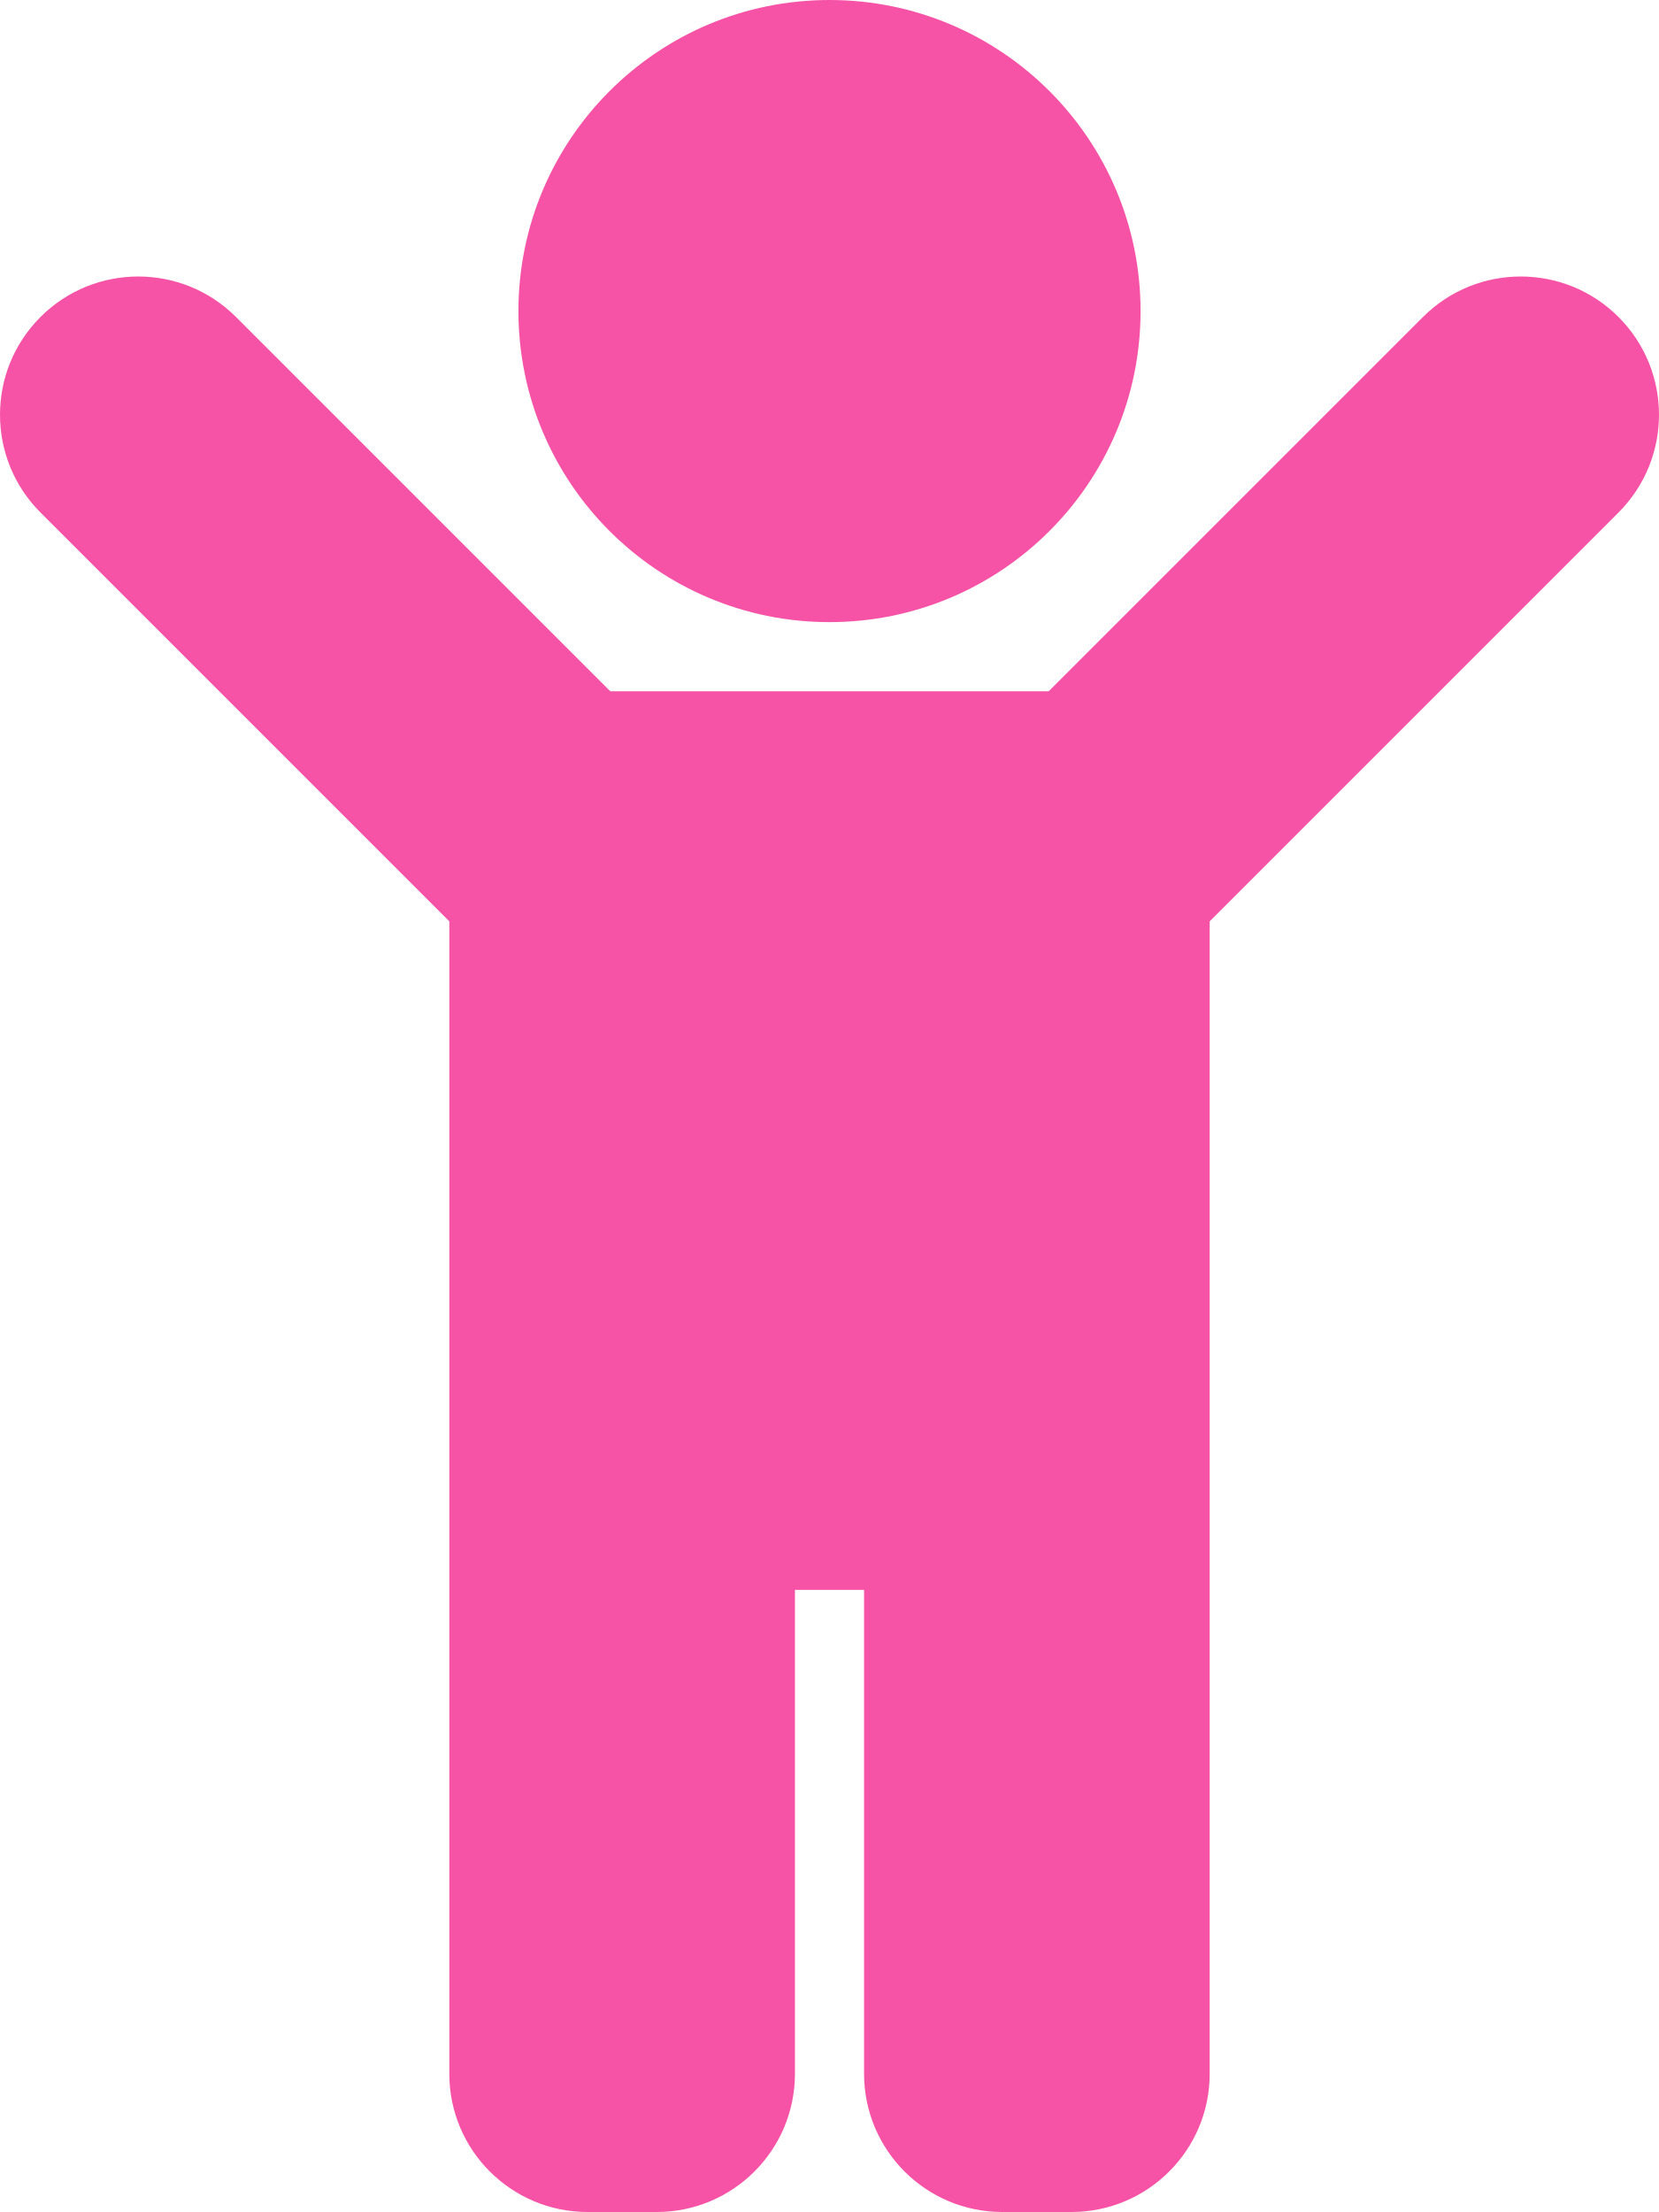
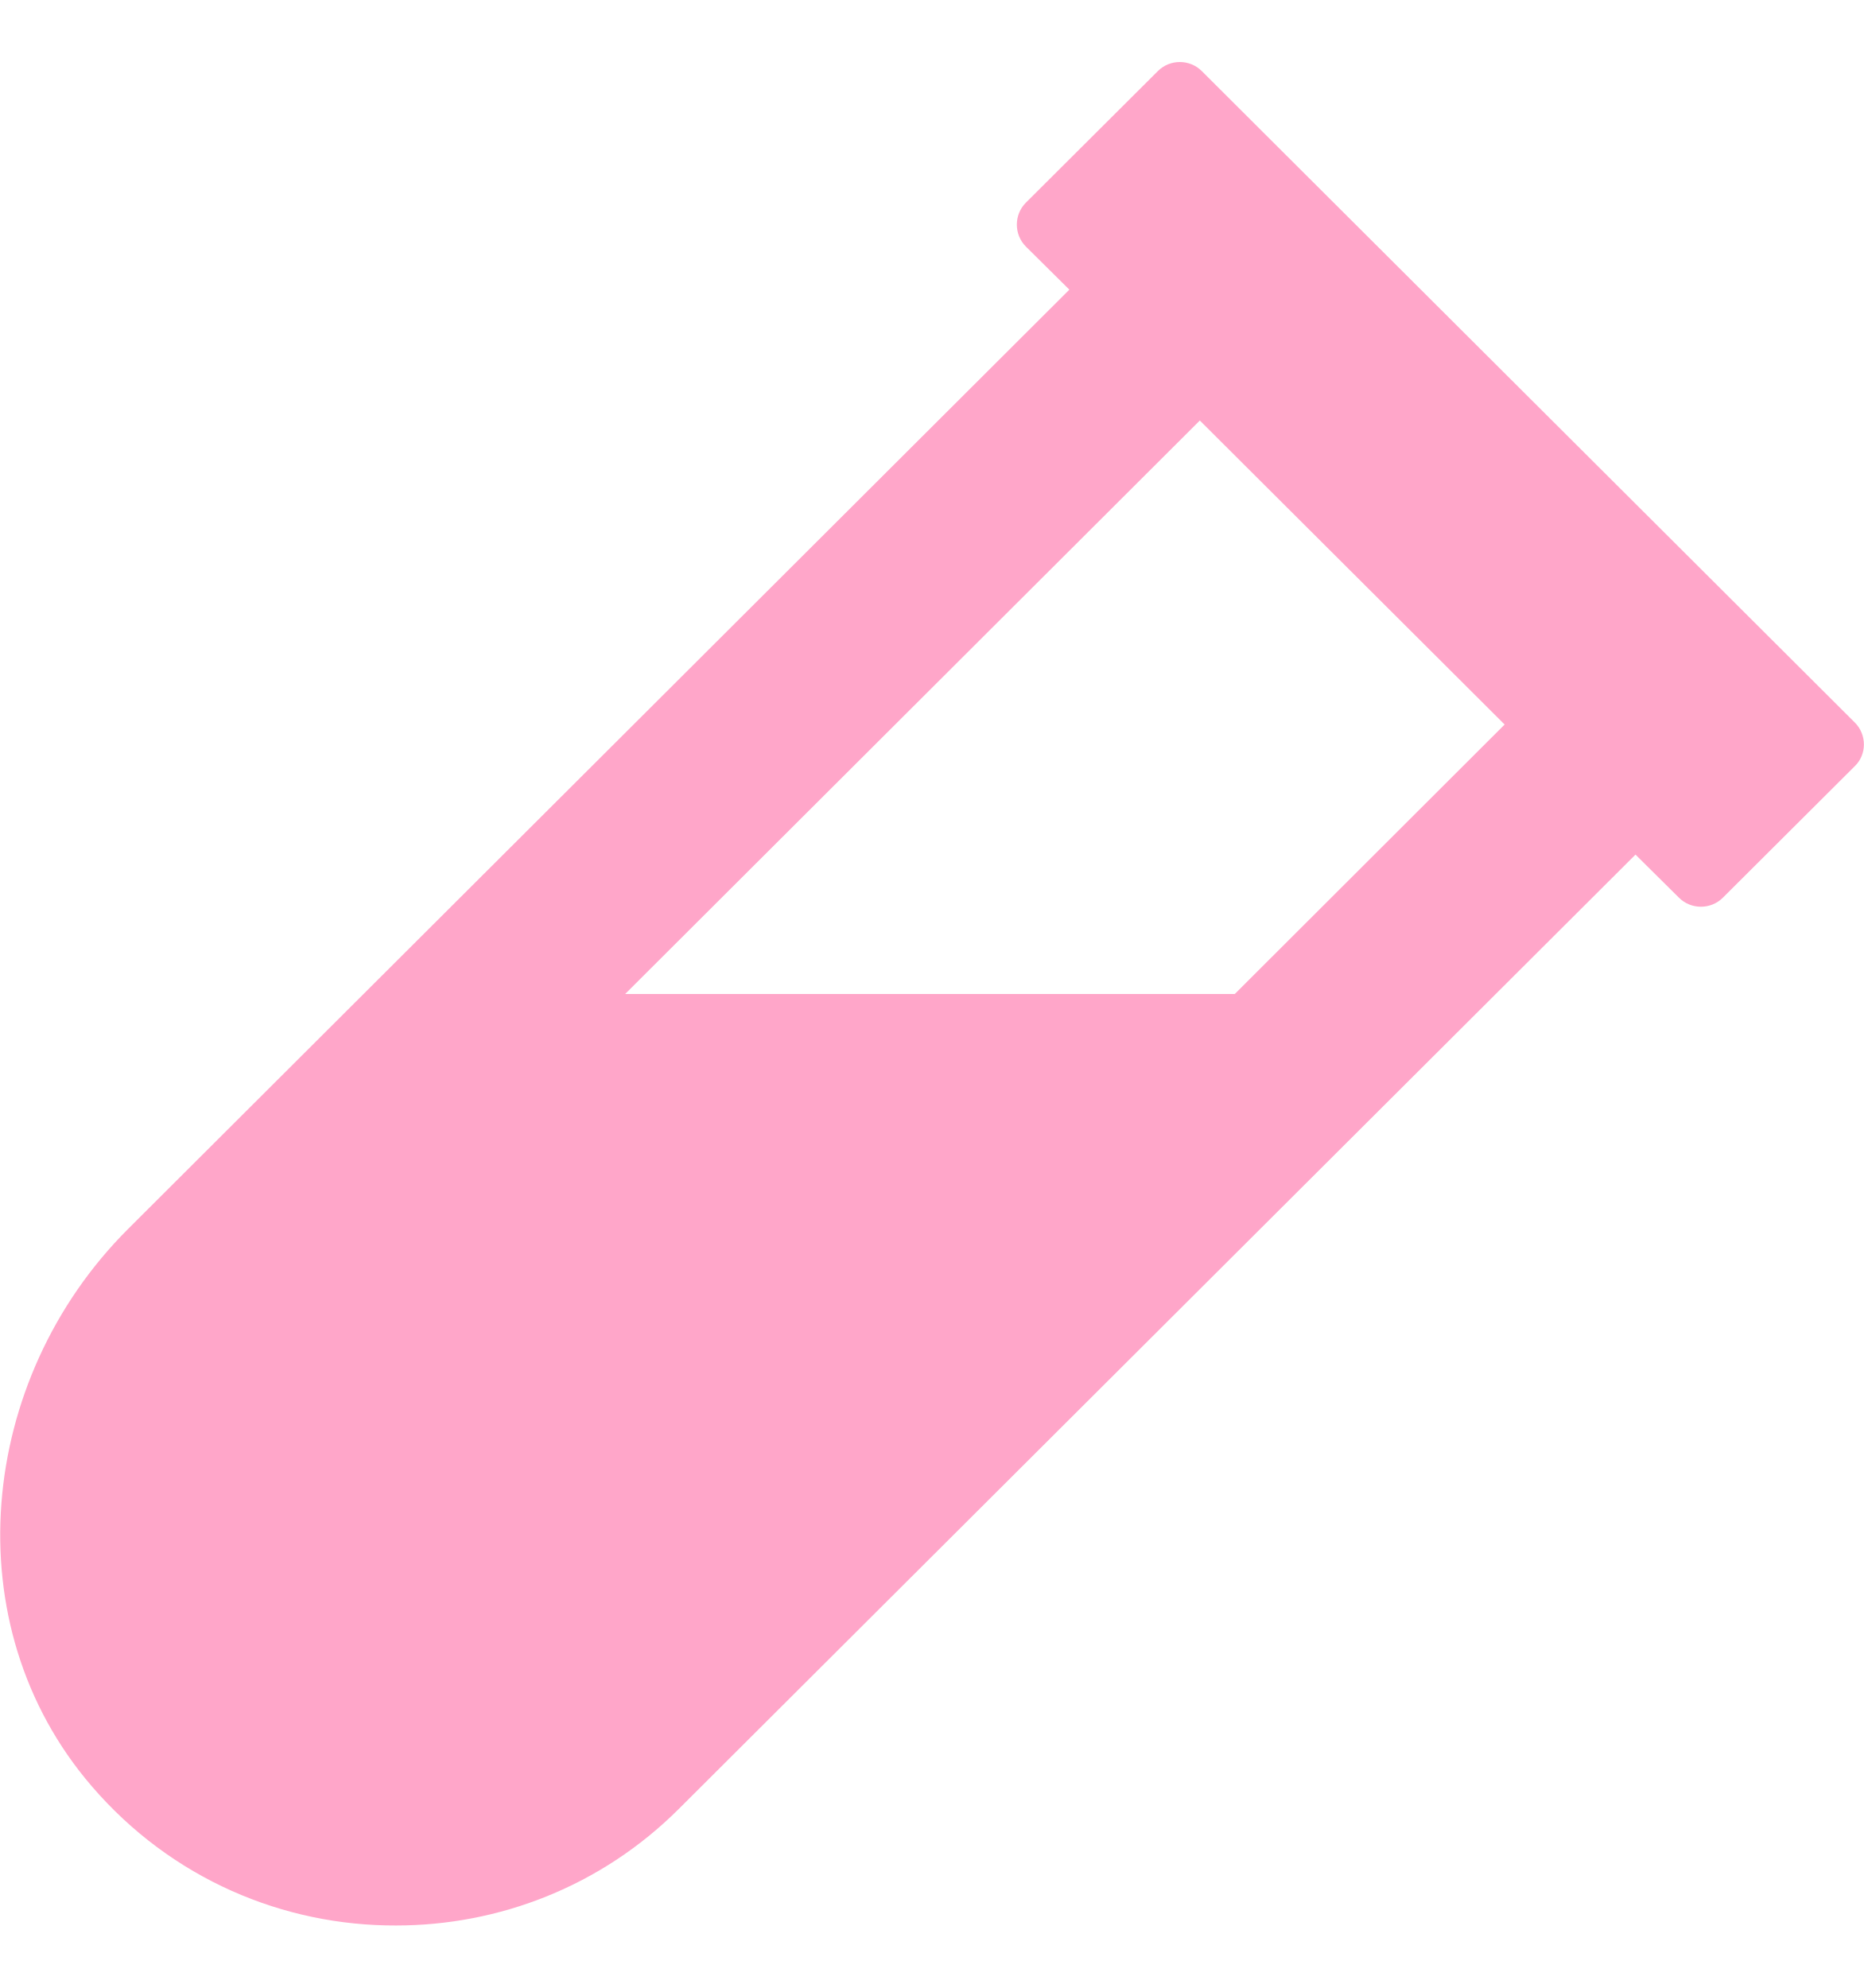
- <svg xmlns="http://www.w3.org/2000/svg" style="fill:#F653A6;" viewBox="0 0 384 512">
-   <path d="M120 72c0-39.765 32.235-72 72-72s72 32.235 72 72c0 39.764-32.235 72-72 72s-72-32.236-72-72zm254.627 1.373c-12.496-12.497-32.758-12.497-45.254 0L242.745 160H141.254L54.627 73.373c-12.496-12.497-32.758-12.497-45.254 0-12.497 12.497-12.497 32.758 0 45.255L104 213.254V480c0 17.673 14.327 32 32 32h16c17.673 0 32-14.327 32-32V368h16v112c0 17.673 14.327 32 32 32h16c17.673 0 32-14.327 32-32V213.254l94.627-94.627c12.497-12.497 12.497-32.757 0-45.254z" />
+ <svg xmlns="http://www.w3.org/2000/svg" style="fill:#FFA6C9;" viewBox="0 0 480 512">
+   <path d="M477.7 186.1L309.5 18.3c-3.1-3.1-8.2-3.1-11.3 0l-34 33.9c-3.1 3.1-3.1 8.2 0 11.3l11.2 11.1L33 316.5c-38.8 38.7-45.1 102-9.4 143.5 20.6 24 49.5 36 78.4 35.9 26.4 0 52.8-10 72.9-30.1l246.3-245.7 11.2 11.1c3.1 3.1 8.2 3.1 11.3 0l34-33.9c3.1-3 3.1-8.1 0-11.2zM318 256H161l148-147.7 78.5 78.3L318 256z" />
</svg>
